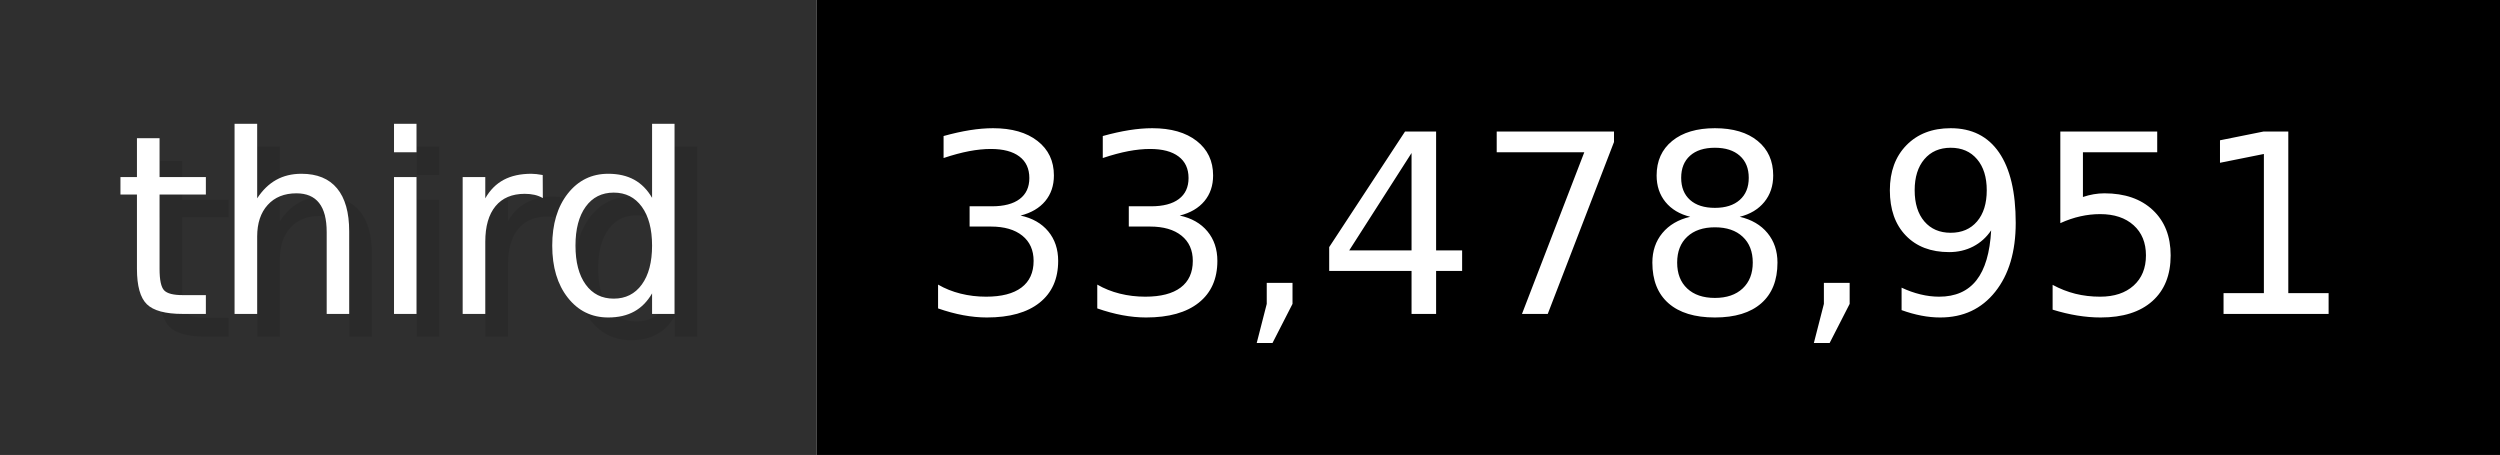
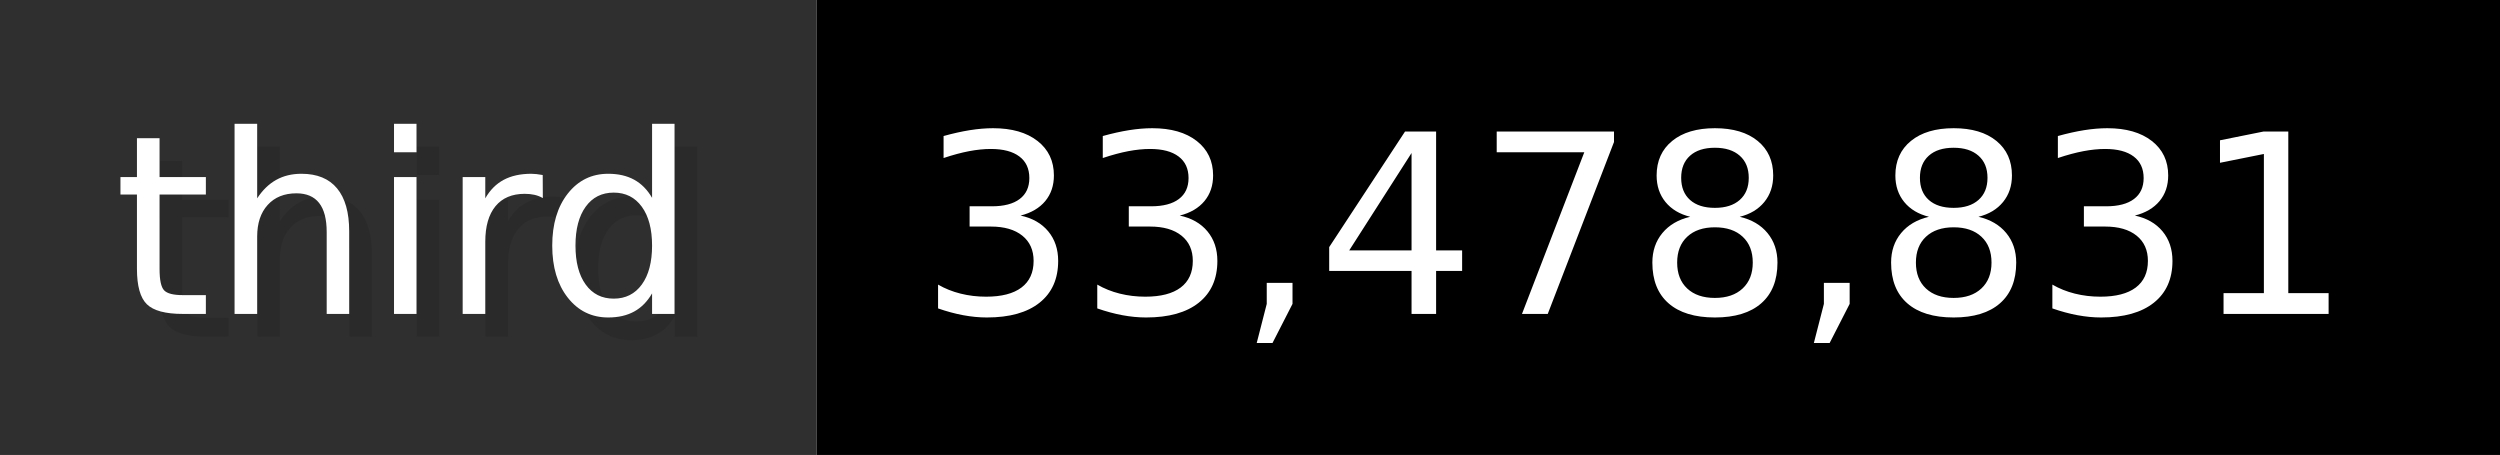
- <svg xmlns="http://www.w3.org/2000/svg" width="109.9" height="20" viewBox="0 0 1099 200" role="img" aria-label="third: 33,478,951">
+ <svg xmlns="http://www.w3.org/2000/svg" width="109.9" height="20" viewBox="0 0 1099 200" role="img" aria-label="third: 33,478,831">
  <g>
    <rect fill="#2F2F2F" width="359" height="200" />
    <rect fill="#" x="359" width="740" height="200" />
  </g>
  <g aria-hidden="true" fill="#fff" text-anchor="start" font-family="Verdana,DejaVu Sans,sans-serif" font-size="110">
    <text x="60" y="148" textLength="259" fill="#000" opacity="0.1">third</text>
    <text x="50" y="138" textLength="259">third</text>
-     <text x="414" y="148" textLength="640" fill="#000" opacity="0.1">33,478,951</text>
-     <text x="404" y="138" textLength="640">33,478,951</text>
+     <text x="414" y="148" textLength="640" fill="#000" opacity="0.1">33,478,831</text>
+     <text x="404" y="138" textLength="640">33,478,831</text>
  </g>
</svg>
